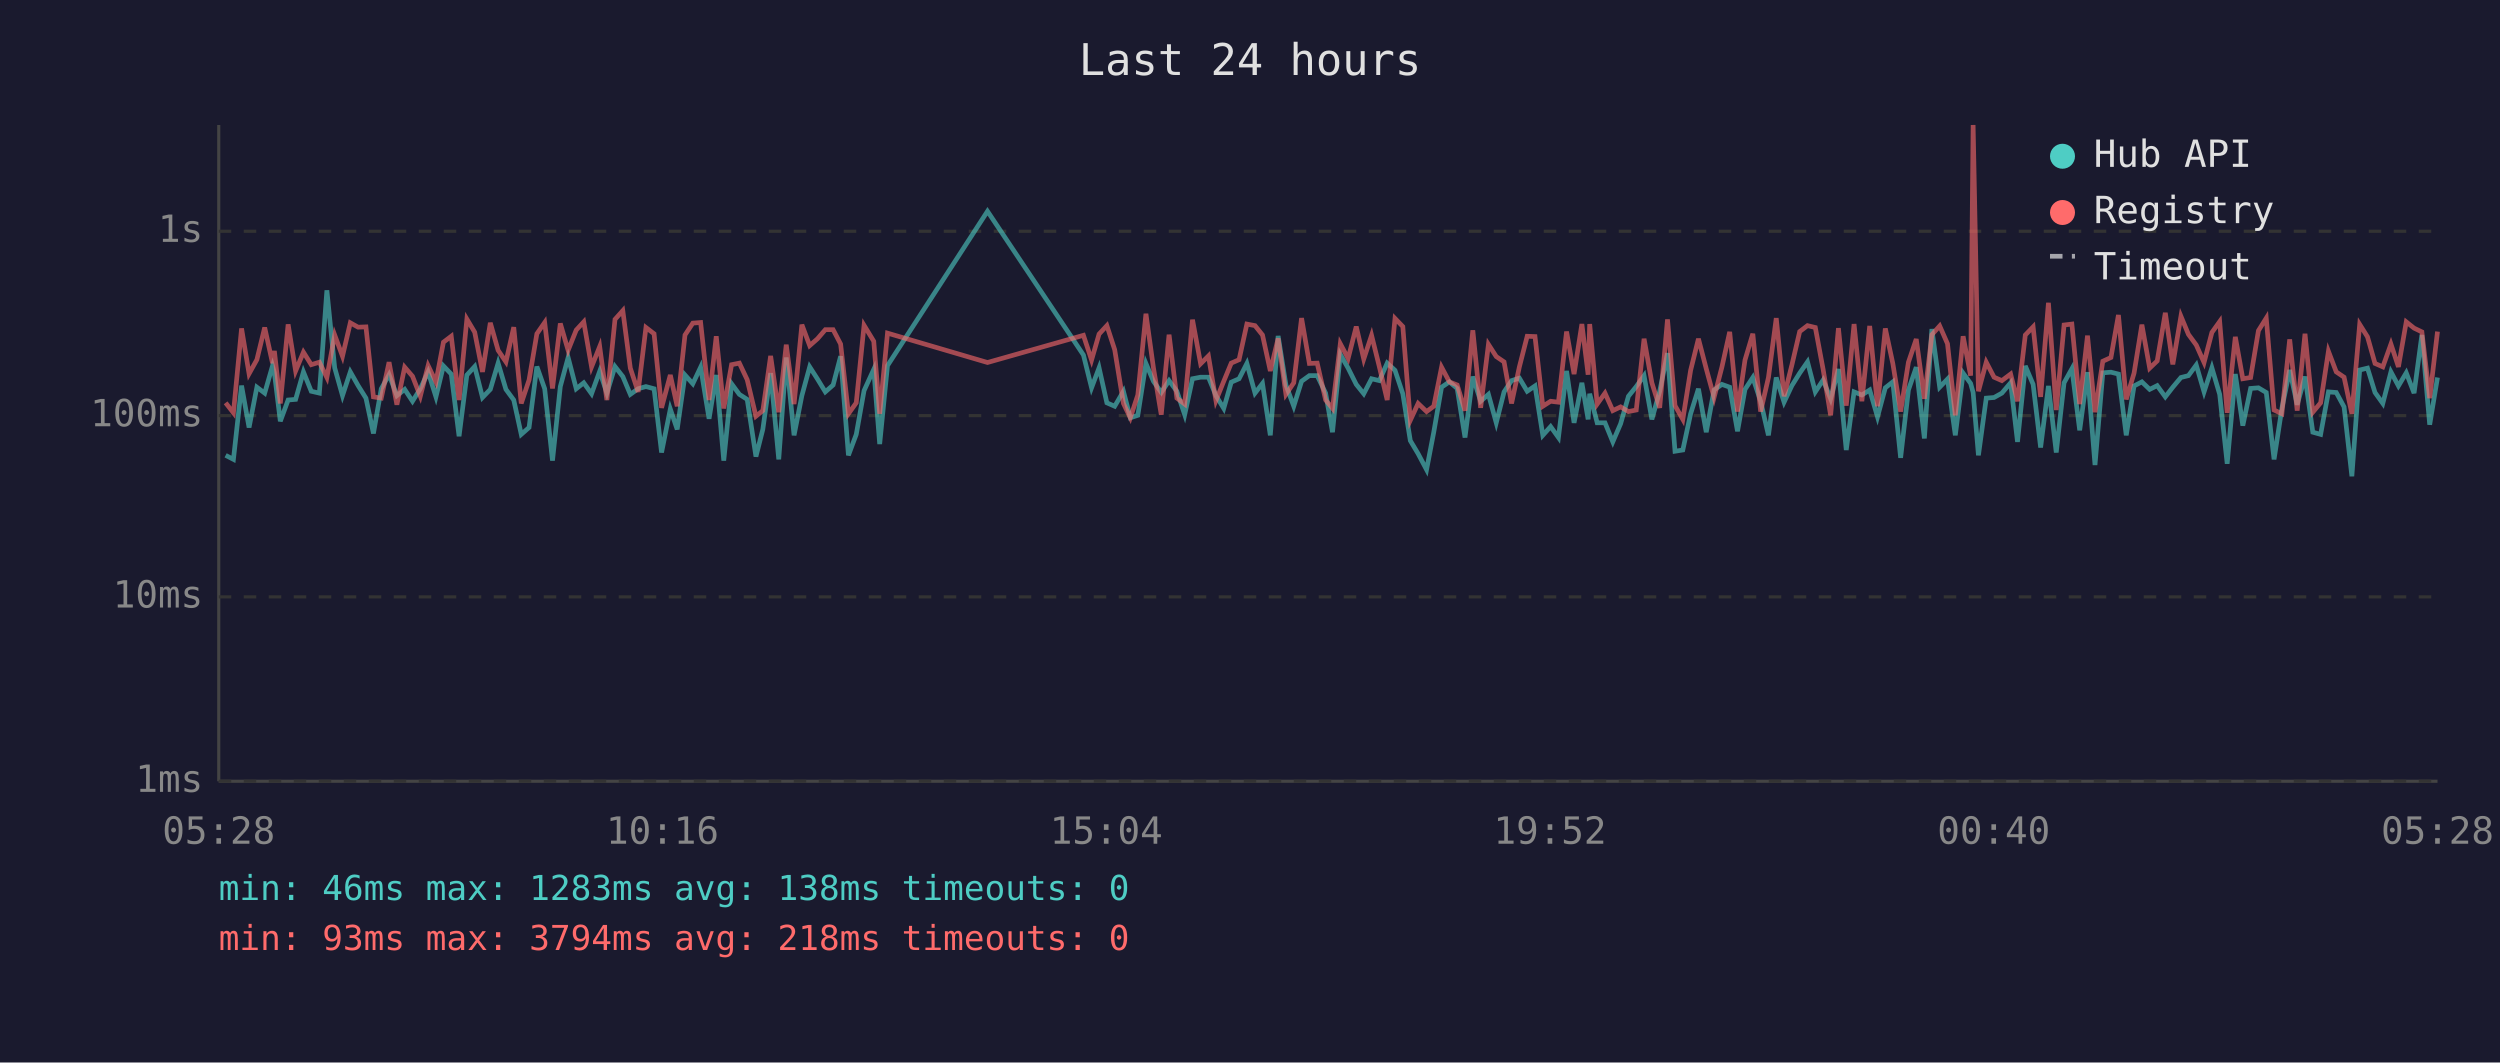
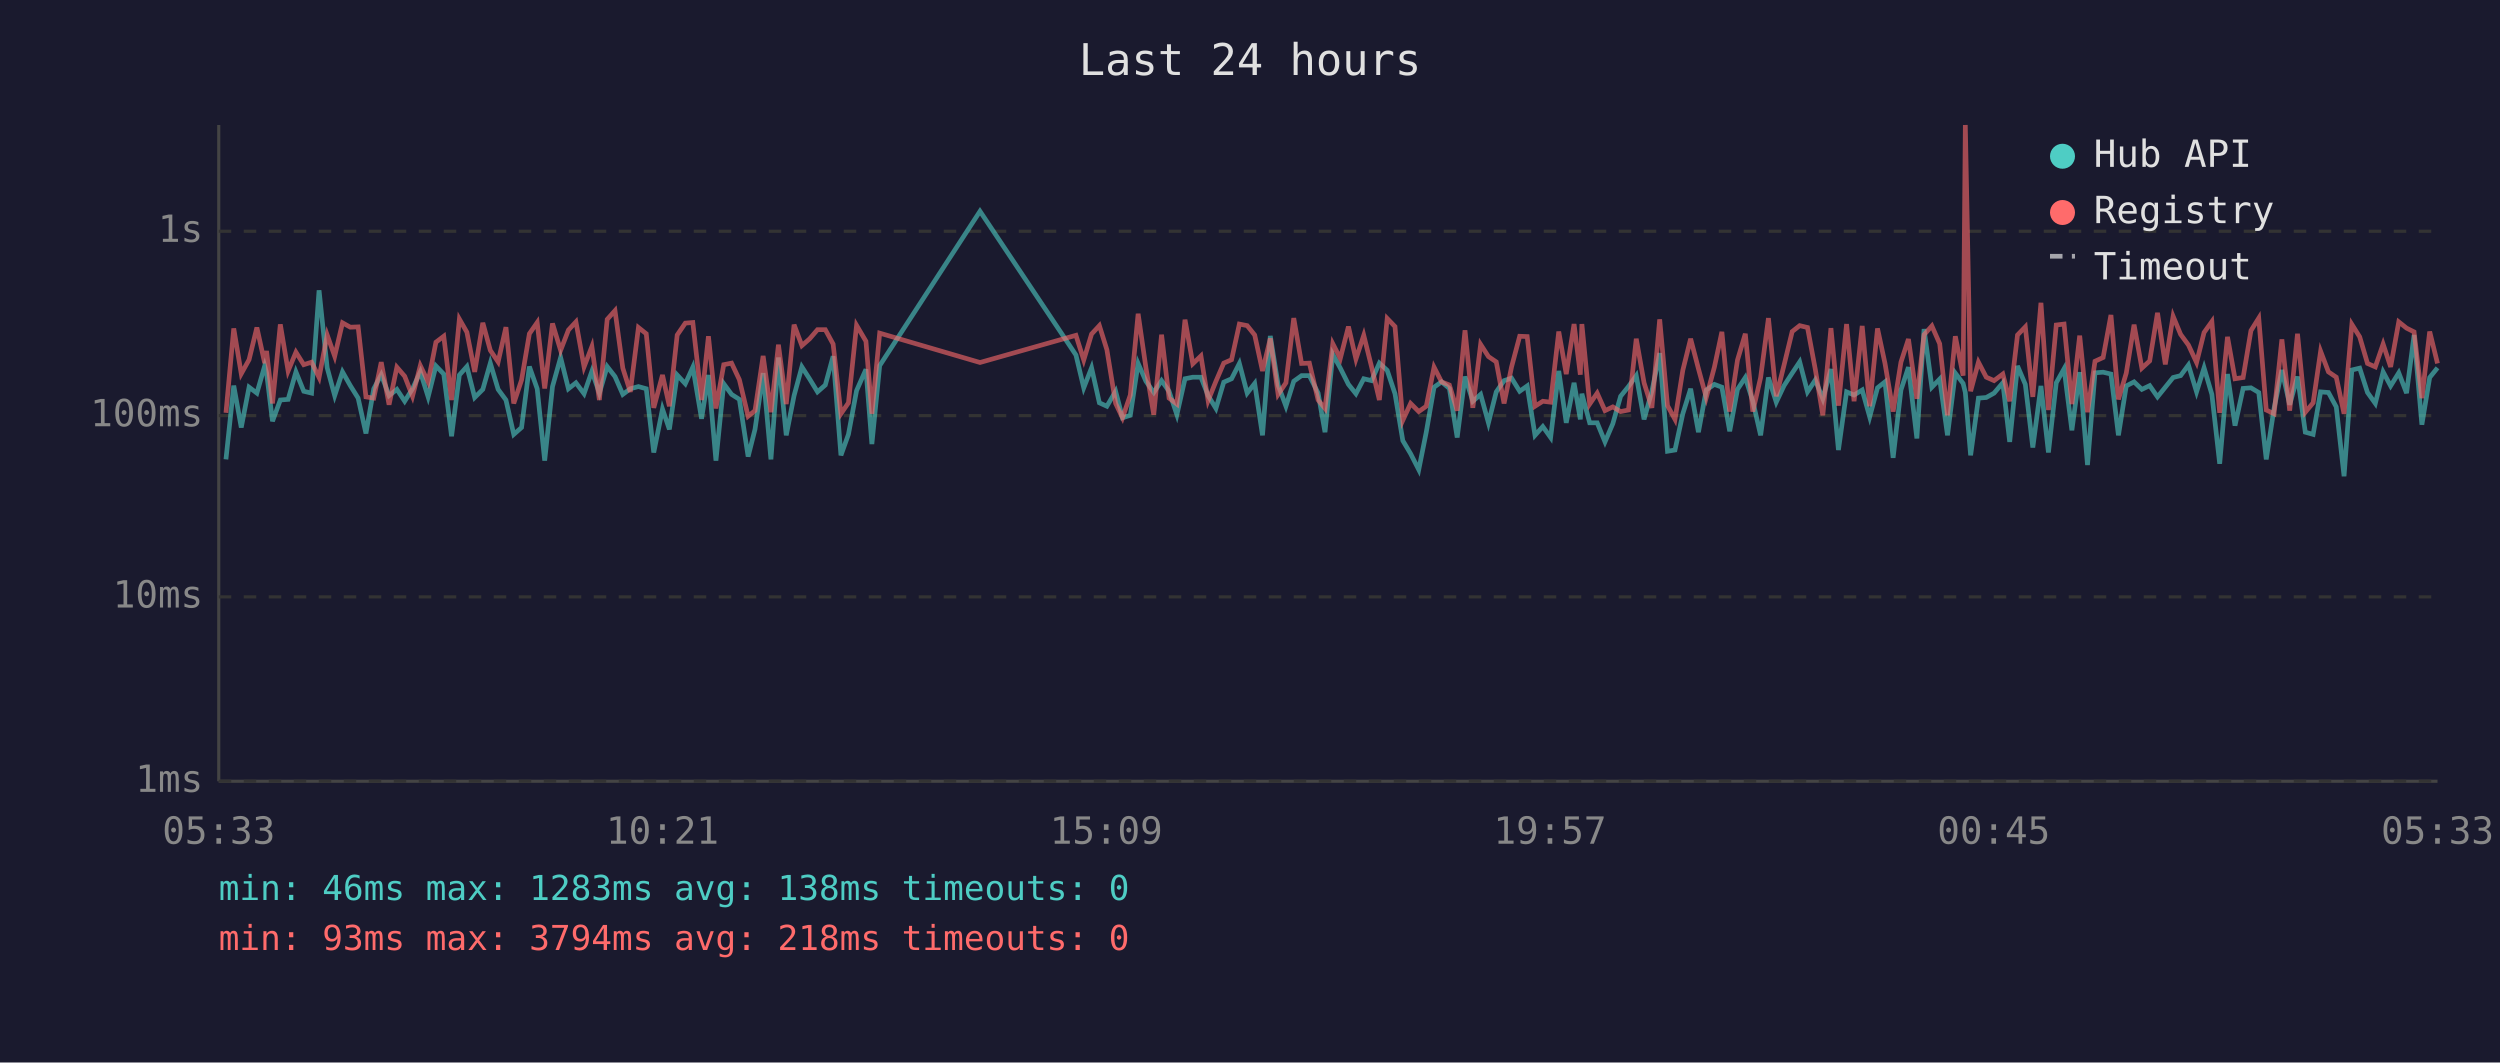
<svg xmlns="http://www.w3.org/2000/svg" viewBox="0 0 800 340" font-family="monospace" font-size="12">
  <rect width="800" height="340" fill="#1a1a2e" />
  <text x="400" y="24" fill="#e0e0e0" font-size="14" text-anchor="middle">Last 24 hours</text>
  <line x1="70" y1="40" x2="70" y2="250" stroke="#444" stroke-width="1" />
  <line x1="70" y1="250" x2="780" y2="250" stroke="#444" stroke-width="1" />
  <line x1="70" y1="250" x2="780" y2="250" stroke="#333" stroke-width="1" stroke-dasharray="4" />
  <text x="65" y="250" fill="#888" text-anchor="end" dominant-baseline="middle">1ms</text>
  <line x1="70" y1="191" x2="780" y2="191" stroke="#333" stroke-width="1" stroke-dasharray="4" />
  <text x="65" y="191" fill="#888" text-anchor="end" dominant-baseline="middle">10ms</text>
  <line x1="70" y1="133" x2="780" y2="133" stroke="#333" stroke-width="1" stroke-dasharray="4" />
  <text x="65" y="133" fill="#888" text-anchor="end" dominant-baseline="middle">100ms</text>
  <line x1="70" y1="74" x2="780" y2="74" stroke="#333" stroke-width="1" stroke-dasharray="4" />
  <text x="65" y="74" fill="#888" text-anchor="end" dominant-baseline="middle">1s</text>
-   <text x="70" y="270" fill="#888" text-anchor="middle">05:28</text>
-   <text x="212" y="270" fill="#888" text-anchor="middle">10:16</text>
-   <text x="354" y="270" fill="#888" text-anchor="middle">15:04</text>
-   <text x="496" y="270" fill="#888" text-anchor="middle">19:52</text>
-   <text x="638" y="270" fill="#888" text-anchor="middle">00:40</text>
-   <text x="780" y="270" fill="#888" text-anchor="middle">05:28</text>
-   <polyline points="72.2,145.7 74.7,147.0 77.3,123.4 79.7,136.8 82.2,123.9 84.7,125.8 87.2,117.1 87.8,119.3 89.7,134.8 92.2,128.0 94.6,127.8 97.1,119.0 99.6,125.2 102.2,125.8 104.6,92.9 107.1,117.7 109.6,126.6 112.1,119.0 114.6,123.4 117.1,127.4 119.5,138.7 122.0,124.4 124.5,119.9 127.0,126.6 129.5,124.6 132.0,128.4 134.5,124.4 137.0,119.0 139.5,127.0 141.9,117.1 144.4,119.7 146.9,139.6 149.4,120.0 151.9,117.3 154.4,127.2 156.9,124.6 159.4,116.2 161.9,124.6 164.4,128.0 166.8,139.0 169.3,136.8 171.8,117.3 174.3,124.4 176.8,147.4 179.3,123.7 181.8,114.4 184.4,124.4 186.8,122.5 189.3,126.0 191.9,118.8 194.2,125.8 196.8,117.3 199.3,120.5 201.7,126.2 204.2,124.4 206.7,123.7 209.3,124.4 211.7,144.8 214.5,130.9 216.7,137.4 219.2,120.0 221.7,122.8 224.2,117.5 226.9,134.0 229.2,120.0 231.6,147.4 234.1,122.8 236.6,126.2 239.1,127.8 241.9,146.1 244.1,137.4 246.6,119.4 249.2,147.0 251.6,114.4 254.1,139.3 256.6,126.6 259.1,117.4 261.6,121.3 264.1,125.4 266.6,123.2 269.0,114.0 271.5,145.7 274.0,139.0 276.5,125.0 279.6,118.2 281.5,142.1 284.0,117.0 316.0,67.6 346.7,113.6 349.3,124.1 351.7,117.7 354.2,128.9 356.7,130.0 359.5,125.2 361.7,133.7 364.1,132.9 366.7,116.3 369.1,122.0 371.6,125.6 374.1,121.8 376.6,125.2 379.1,132.7 381.6,121.2 384.2,120.7 386.7,120.7 389.1,126.6 391.6,130.7 394.0,122.3 396.5,121.2 399.0,116.3 401.6,125.8 404.0,122.7 406.5,139.3 409.0,107.5 411.5,123.2 414.0,130.0 416.5,122.0 419.0,120.2 421.5,120.2 424.2,125.8 426.4,138.3 428.9,113.4 431.4,117.8 434.0,123.0 436.4,126.0 438.9,121.2 441.4,121.8 443.9,116.2 446.4,118.5 448.9,126.0 451.3,141.0 453.8,145.2 456.5,150.3 458.8,138.3 461.3,123.9 463.8,122.2 466.3,124.3 468.8,140.0 471.3,120.5 473.8,128.4 476.3,126.2 478.8,135.3 481.3,125.4 483.7,121.8 486.2,121.0 488.7,125.2 491.2,123.5 493.7,139.3 496.2,136.5 498.7,140.0 501.3,118.7 503.7,135.3 506.2,122.5 508.2,134.2 508.7,126.0 511.1,135.3 513.6,135.3 516.1,141.4 518.6,135.6 521.1,126.8 523.6,123.7 526.1,120.2 528.6,134.2 531.1,125.2 533.6,113.0 536.0,144.4 538.5,144.0 541.0,132.4 543.5,124.4 546.0,138.3 548.5,124.8 551.0,123.0 553.5,123.9 556.0,138.0 558.4,124.6 560.9,120.8 563.4,128.4 565.9,139.3 568.4,120.8 570.9,128.7 573.4,123.4 575.9,119.4 578.4,115.8 580.9,125.4 583.4,121.6 585.8,127.6 588.3,118.1 590.8,144.0 593.3,125.4 595.8,126.4 598.3,124.8 600.8,133.4 603.3,124.1 605.7,122.2 608.2,146.5 610.7,124.8 613.2,117.5 615.8,140.3 618.2,105.3 620.7,123.9 623.2,121.3 625.7,139.3 628.2,119.4 630.6,122.7 631.4,125.6 633.1,145.7 635.6,127.4 638.1,127.2 640.6,125.8 643.4,122.5 645.6,141.4 648.1,117.1 650.6,123.0 653.0,143.2 655.5,123.5 658.0,144.8 660.5,122.5 663.0,118.0 665.5,137.7 668.0,119.1 670.4,148.8 672.9,119.3 675.5,119.1 677.9,119.7 680.4,139.3 682.9,123.5 685.4,122.2 687.9,124.6 690.3,123.4 692.9,127.0 695.3,123.9 697.9,120.8 700.3,120.2 702.8,116.8 705.3,125.4 707.8,117.7 710.3,126.2 712.7,148.4 715.3,119.7 717.7,136.2 720.2,124.3 722.7,124.1 725.2,125.6 727.7,147.0 730.2,130.7 732.7,118.4 735.1,129.5 737.6,120.5 740.1,138.3 742.6,139.0 745.1,125.4 747.6,125.6 750.1,130.2 752.6,152.4 755.1,118.4 757.6,117.8 760.0,125.6 762.5,129.1 765.1,119.0 767.5,123.5 770.0,119.3 772.5,125.8 775.0,107.2 777.5,135.9 780.0,120.8" fill="none" stroke="#4ecdc4" stroke-width="1.5" opacity="0.6" />
-   <polyline points="72.2,128.9 74.7,132.1 77.3,105.1 79.7,119.6 82.2,115.1 84.7,104.8 87.2,116.2 87.8,112.3 89.7,129.1 92.2,103.8 94.6,118.7 97.1,112.7 99.6,116.7 102.2,115.9 104.6,120.8 107.1,107.2 109.6,114.0 112.1,103.3 114.6,104.7 117.1,104.6 119.5,127.0 122.0,127.4 124.5,115.9 127.0,129.5 129.5,117.5 132.0,120.4 134.5,126.8 137.0,117.0 139.5,122.2 141.9,109.5 144.4,107.6 146.9,128.0 149.4,102.1 151.9,106.3 154.4,119.0 156.9,103.3 159.4,112.1 161.9,115.8 164.4,104.7 166.8,129.1 169.3,121.6 171.8,106.8 174.3,103.2 176.8,124.3 179.3,103.5 181.8,112.1 184.4,105.6 186.8,103.0 189.3,117.4 191.9,110.9 194.2,128.0 196.8,102.2 199.3,99.4 201.7,117.8 204.2,125.4 206.7,104.8 209.3,106.8 211.7,130.5 214.5,120.0 216.7,130.0 219.2,107.2 221.7,103.4 224.2,103.2 226.9,128.0 229.2,107.6 231.6,130.7 234.1,116.7 236.6,116.2 239.1,121.5 241.9,133.2 244.1,131.4 246.6,113.9 249.2,131.9 251.6,110.3 254.1,129.3 256.6,103.9 259.1,110.6 261.6,108.4 264.1,105.5 266.6,105.5 269.0,110.1 271.5,132.4 274.0,128.9 276.5,104.1 279.6,109.2 281.5,132.4 284.0,106.6 316.0,116.0 346.7,107.3 349.3,115.2 351.7,106.9 354.2,104.2 356.7,111.9 359.5,129.1 361.7,133.7 364.1,126.4 366.7,100.4 369.1,117.7 371.6,132.7 374.1,107.1 376.6,127.4 379.1,129.3 381.6,102.3 384.2,116.4 386.7,113.9 389.1,128.2 391.6,122.0 394.0,116.2 396.5,115.1 399.0,103.7 401.6,104.2 404.0,107.2 406.5,118.7 409.0,108.3 411.5,126.2 414.0,122.5 416.5,101.8 419.0,116.3 421.5,116.2 424.2,128.0 426.4,130.7 428.9,110.0 431.4,114.7 434.0,104.5 436.4,114.9 438.9,107.3 441.4,117.4 443.9,128.0 446.4,101.9 448.9,104.5 451.3,134.5 453.8,129.1 456.5,131.7 458.8,130.0 461.3,117.5 463.8,122.2 466.3,123.2 468.8,131.4 471.3,105.7 473.8,130.5 476.3,110.2 478.8,114.1 481.3,115.8 483.7,129.1 486.2,117.4 488.7,107.6 491.2,107.7 493.7,130.0 496.2,128.4 498.7,128.7 501.3,106.1 503.7,119.7 506.2,103.7 508.2,119.9 508.7,103.7 511.1,129.3 513.6,125.8 516.1,131.4 518.6,130.2 521.1,131.7 523.6,131.2 526.1,108.4 528.6,122.5 531.1,130.5 533.6,102.2 536.0,129.8 538.5,134.2 541.0,118.5 543.5,108.4 546.0,118.0 548.5,127.2 551.0,117.5 553.5,106.2 556.0,131.7 558.4,115.2 560.9,106.8 563.4,131.7 565.9,120.8 568.4,101.8 570.9,126.8 573.4,116.8 575.9,106.1 578.4,104.2 580.9,104.8 583.4,118.2 585.8,132.9 588.3,105.0 590.8,129.8 593.3,103.7 595.8,128.4 598.3,104.3 600.8,130.0 603.3,105.1 605.7,116.3 608.2,131.7 610.7,115.9 613.2,108.5 615.8,127.6 618.2,107.1 620.7,104.3 623.2,110.0 625.7,132.9 628.2,107.6 630.6,120.2 631.4,40.0 633.1,125.2 635.6,115.9 638.1,120.7 640.6,121.8 643.4,119.7 645.6,128.4 648.1,107.2 650.6,104.6 653.0,127.0 655.5,96.9 658.0,131.2 660.5,104.0 663.0,103.7 665.5,129.3 668.0,107.4 670.4,131.9 672.9,115.6 675.5,114.4 677.9,100.8 680.4,127.8 682.9,119.4 685.4,103.9 687.9,117.8 690.3,115.5 692.9,100.1 695.3,116.6 697.9,101.2 700.3,107.0 702.8,110.4 705.3,116.0 707.8,106.4 710.3,102.9 712.7,132.1 715.3,107.8 717.7,121.2 720.2,120.8 722.7,105.8 725.2,101.8 727.7,131.2 730.2,132.4 732.7,108.6 735.1,131.4 737.6,106.8 740.1,131.9 742.6,128.9 745.1,112.4 747.6,119.0 750.1,120.7 752.6,132.4 755.1,103.8 757.6,107.8 760.0,116.3 762.5,117.4 765.1,110.1 767.5,117.4 770.0,103.0 772.5,105.0 775.0,106.2 777.5,127.4 780.0,106.1" fill="none" stroke="#ff6b6b" stroke-width="1.5" opacity="0.6" />
+   <text x="70" y="270" fill="#888" text-anchor="middle">05:33</text>
+   <text x="212" y="270" fill="#888" text-anchor="middle">10:21</text>
+   <text x="354" y="270" fill="#888" text-anchor="middle">15:09</text>
+   <text x="496" y="270" fill="#888" text-anchor="middle">19:57</text>
+   <text x="638" y="270" fill="#888" text-anchor="middle">00:45</text>
+   <text x="780" y="270" fill="#888" text-anchor="middle">05:33</text>
+   <polyline points="72.3,147.0 74.8,123.4 77.2,136.8 79.7,123.9 82.2,125.8 84.7,117.1 85.3,119.3 87.2,134.8 89.7,128.0 92.2,127.8 94.7,119.0 97.2,125.2 99.7,125.8 102.1,92.9 104.7,117.7 107.1,126.6 109.6,119.0 112.1,123.4 114.6,127.4 117.1,138.7 119.6,124.4 122.0,119.9 124.5,126.6 127.0,124.6 129.5,128.4 132.0,124.4 134.5,119.0 137.0,127.0 139.5,117.1 142.0,119.7 144.5,139.6 147.0,120.0 149.4,117.3 151.9,127.2 154.5,124.6 156.9,116.2 159.4,124.6 161.9,128.0 164.4,139.0 166.9,136.8 169.4,117.3 171.9,124.4 174.3,147.4 176.8,123.7 179.4,114.4 181.9,124.4 184.3,122.5 186.9,126.0 189.4,118.8 191.8,125.8 194.3,117.3 196.8,120.5 199.3,126.2 201.7,124.4 204.3,123.7 206.8,124.4 209.2,144.8 212.0,130.9 214.2,137.4 216.7,120.0 219.3,122.8 221.7,117.5 224.5,134.0 226.7,120.0 229.1,147.4 231.6,122.8 234.1,126.2 236.6,127.8 239.4,146.1 241.6,137.4 244.2,119.4 246.7,147.0 249.1,114.4 251.6,139.3 254.1,126.6 256.6,117.4 259.1,121.3 261.6,125.4 264.1,123.2 266.6,114.0 269.1,145.7 271.5,139.0 274.1,125.0 277.1,118.2 279.0,142.1 281.5,117.0 313.6,67.6 344.3,113.6 346.8,124.1 349.3,117.7 351.8,128.9 354.2,130.0 357.0,125.2 359.2,133.7 361.7,132.9 364.2,116.3 366.7,122.0 369.2,125.6 371.7,121.8 374.1,125.2 376.6,132.7 379.2,121.2 381.7,120.7 384.3,120.7 386.6,126.6 389.1,130.7 391.6,122.3 394.1,121.2 396.6,116.3 399.1,125.8 401.5,122.7 404.0,139.3 406.5,107.5 409.0,123.2 411.5,130.0 414.0,122.0 416.5,120.2 419.0,120.2 421.8,125.8 424.0,138.3 426.5,113.4 428.9,117.8 431.5,123.0 433.9,126.0 436.4,121.2 438.9,121.8 441.4,116.2 443.9,118.5 446.4,126.0 448.9,141.0 451.4,145.2 454.0,150.3 456.4,138.3 458.9,123.9 461.3,122.2 463.8,124.3 466.3,140.0 468.8,120.5 471.3,128.4 473.8,126.2 476.3,135.3 478.8,125.4 481.3,121.8 483.7,121.0 486.3,125.2 488.7,123.5 491.2,139.3 493.7,136.5 496.2,140.0 498.8,118.7 501.2,135.3 503.7,122.5 505.7,134.2 506.2,126.0 508.7,135.3 511.1,135.3 513.6,141.4 516.1,135.6 518.6,126.8 521.1,123.7 523.6,120.2 526.1,134.2 528.6,125.2 531.1,113.0 533.6,144.4 536.0,144.0 538.5,132.4 541.0,124.4 543.5,138.3 546.0,124.8 548.6,123.0 551.0,123.9 553.5,138.0 556.0,124.6 558.5,120.8 560.9,128.4 563.4,139.3 565.9,120.8 568.4,128.7 570.9,123.4 573.5,119.4 575.9,115.8 578.4,125.4 580.9,121.6 583.3,127.6 585.9,118.1 588.3,144.0 590.9,125.4 593.3,126.4 595.9,124.8 598.3,133.4 600.8,124.1 603.2,122.2 605.8,146.5 608.3,124.8 610.7,117.5 613.4,140.3 615.7,105.3 618.2,123.9 620.7,121.3 623.2,139.3 625.7,119.4 628.2,122.7 628.9,125.6 630.6,145.7 633.1,127.4 635.6,127.2 638.1,125.8 640.9,122.5 643.1,141.4 645.6,117.1 648.1,123.0 650.5,143.2 653.1,123.5 655.5,144.8 658.0,122.5 660.5,118.0 663.0,137.7 665.5,119.1 668.0,148.8 670.4,119.3 673.0,119.1 675.5,119.7 677.9,139.3 680.4,123.5 682.9,122.2 685.4,124.6 687.9,123.4 690.4,127.0 692.9,123.9 695.4,120.8 697.8,120.2 700.3,116.8 702.9,125.4 705.3,117.7 707.8,126.2 710.3,148.4 712.8,119.7 715.2,136.2 717.8,124.3 720.3,124.1 722.8,125.6 725.2,147.0 727.7,130.7 730.2,118.4 732.7,129.5 735.2,120.5 737.7,138.3 740.2,139.0 742.6,125.4 745.1,125.6 747.6,130.2 750.1,152.4 752.6,118.4 755.1,117.8 757.6,125.6 760.1,129.1 762.6,119.0 765.0,123.5 767.6,119.3 770.1,125.8 772.5,107.2 775.0,135.9 777.5,120.8 780.0,117.7" fill="none" stroke="#4ecdc4" stroke-width="1.5" opacity="0.6" />
+   <polyline points="72.3,132.1 74.8,105.1 77.2,119.6 79.7,115.1 82.2,104.8 84.7,116.2 85.3,112.3 87.2,129.1 89.7,103.8 92.2,118.7 94.7,112.7 97.2,116.7 99.7,115.9 102.1,120.8 104.7,107.2 107.1,114.0 109.6,103.3 112.1,104.7 114.6,104.6 117.1,127.0 119.6,127.4 122.0,115.9 124.5,129.5 127.0,117.5 129.5,120.4 132.0,126.8 134.5,117.0 137.0,122.2 139.5,109.5 142.0,107.6 144.5,128.0 147.0,102.1 149.4,106.3 151.9,119.0 154.5,103.3 156.9,112.1 159.4,115.8 161.9,104.7 164.4,129.1 166.9,121.6 169.4,106.8 171.9,103.2 174.3,124.3 176.8,103.5 179.4,112.1 181.9,105.6 184.3,103.0 186.9,117.4 189.4,110.9 191.8,128.0 194.3,102.2 196.8,99.4 199.3,117.8 201.7,125.4 204.3,104.8 206.8,106.8 209.2,130.5 212.0,120.0 214.2,130.0 216.7,107.2 219.3,103.4 221.7,103.2 224.5,128.0 226.7,107.6 229.1,130.7 231.6,116.7 234.1,116.2 236.6,121.5 239.4,133.2 241.6,131.4 244.2,113.9 246.7,131.9 249.1,110.3 251.6,129.3 254.1,103.9 256.6,110.6 259.1,108.4 261.6,105.5 264.1,105.5 266.6,110.1 269.1,132.4 271.5,128.9 274.1,104.1 277.1,109.2 279.0,132.4 281.5,106.6 313.6,116.0 344.3,107.3 346.8,115.2 349.3,106.9 351.8,104.2 354.2,111.9 357.0,129.1 359.2,133.7 361.7,126.4 364.2,100.4 366.7,117.7 369.2,132.7 371.7,107.1 374.1,127.4 376.6,129.3 379.2,102.3 381.7,116.4 384.3,113.9 386.6,128.2 389.1,122.0 391.6,116.2 394.1,115.1 396.6,103.7 399.1,104.2 401.5,107.2 404.0,118.7 406.5,108.3 409.0,126.2 411.5,122.5 414.0,101.8 416.5,116.3 419.0,116.2 421.8,128.0 424.0,130.7 426.5,110.0 428.9,114.7 431.5,104.5 433.9,114.9 436.4,107.3 438.9,117.4 441.4,128.0 443.9,101.9 446.4,104.5 448.9,134.5 451.4,129.1 454.0,131.7 456.4,130.0 458.9,117.5 461.3,122.2 463.8,123.2 466.3,131.4 468.8,105.7 471.3,130.5 473.8,110.2 476.3,114.1 478.8,115.8 481.3,129.1 483.7,117.4 486.3,107.6 488.7,107.7 491.2,130.0 493.7,128.4 496.2,128.7 498.8,106.1 501.2,119.7 503.7,103.7 505.7,119.9 506.2,103.7 508.7,129.3 511.1,125.8 513.6,131.4 516.1,130.2 518.6,131.7 521.1,131.2 523.6,108.4 526.1,122.5 528.6,130.5 531.1,102.2 533.6,129.8 536.0,134.2 538.5,118.5 541.0,108.4 543.5,118.0 546.0,127.2 548.6,117.5 551.0,106.2 553.5,131.7 556.0,115.2 558.5,106.8 560.9,131.7 563.4,120.8 565.9,101.8 568.4,126.8 570.9,116.8 573.5,106.1 575.9,104.2 578.4,104.8 580.9,118.2 583.3,132.9 585.9,105.0 588.3,129.8 590.9,103.7 593.3,128.4 595.9,104.3 598.3,130.0 600.8,105.1 603.2,116.3 605.8,131.7 608.3,115.9 610.7,108.5 613.4,127.6 615.7,107.1 618.2,104.3 620.7,110.0 623.2,132.9 625.7,107.6 628.2,120.2 628.9,40.0 630.6,125.2 633.1,115.9 635.6,120.7 638.1,121.8 640.9,119.7 643.1,128.4 645.6,107.2 648.1,104.6 650.5,127.0 653.1,96.9 655.5,131.2 658.0,104.0 660.5,103.7 663.0,129.3 665.5,107.4 668.0,131.9 670.4,115.6 673.0,114.4 675.5,100.8 677.9,127.8 680.4,119.4 682.9,103.9 685.4,117.8 687.9,115.5 690.4,100.1 692.9,116.6 695.4,101.2 697.8,107.0 700.3,110.4 702.9,116.0 705.3,106.4 707.8,102.9 710.3,132.1 712.8,107.8 715.2,121.2 717.8,120.8 720.3,105.8 722.8,101.8 725.2,131.2 727.7,132.4 730.2,108.6 732.7,131.4 735.2,106.8 737.7,131.9 740.2,128.9 742.6,112.4 745.1,119.0 747.6,120.7 750.1,132.4 752.6,103.8 755.1,107.8 757.6,116.3 760.1,117.4 762.6,110.1 765.0,117.4 767.6,103.0 770.1,105.0 772.5,106.2 775.0,127.4 777.5,106.1 780.0,116.3" fill="none" stroke="#ff6b6b" stroke-width="1.5" opacity="0.6" />
  <circle cx="660" cy="50" r="4" fill="#4ecdc4" />
  <text x="670" y="50" fill="#e0e0e0" dominant-baseline="middle">Hub API</text>
  <circle cx="660" cy="68" r="4" fill="#ff6b6b" />
  <text x="670" y="68" fill="#e0e0e0" dominant-baseline="middle">Registry</text>
  <line x1="656" y1="82" x2="664" y2="82" stroke="#e0e0e0" stroke-width="1.5" stroke-dasharray="4,3" opacity="0.7" />
  <text x="670" y="86" fill="#e0e0e0" dominant-baseline="middle">Timeout</text>
  <text x="70" y="288" fill="#4ecdc4" font-size="11">min: 46ms  max: 1283ms  avg: 138ms  timeouts: 0</text>
  <text x="70" y="304" fill="#ff6b6b" font-size="11">min: 93ms  max: 3794ms  avg: 218ms  timeouts: 0</text>
</svg>
